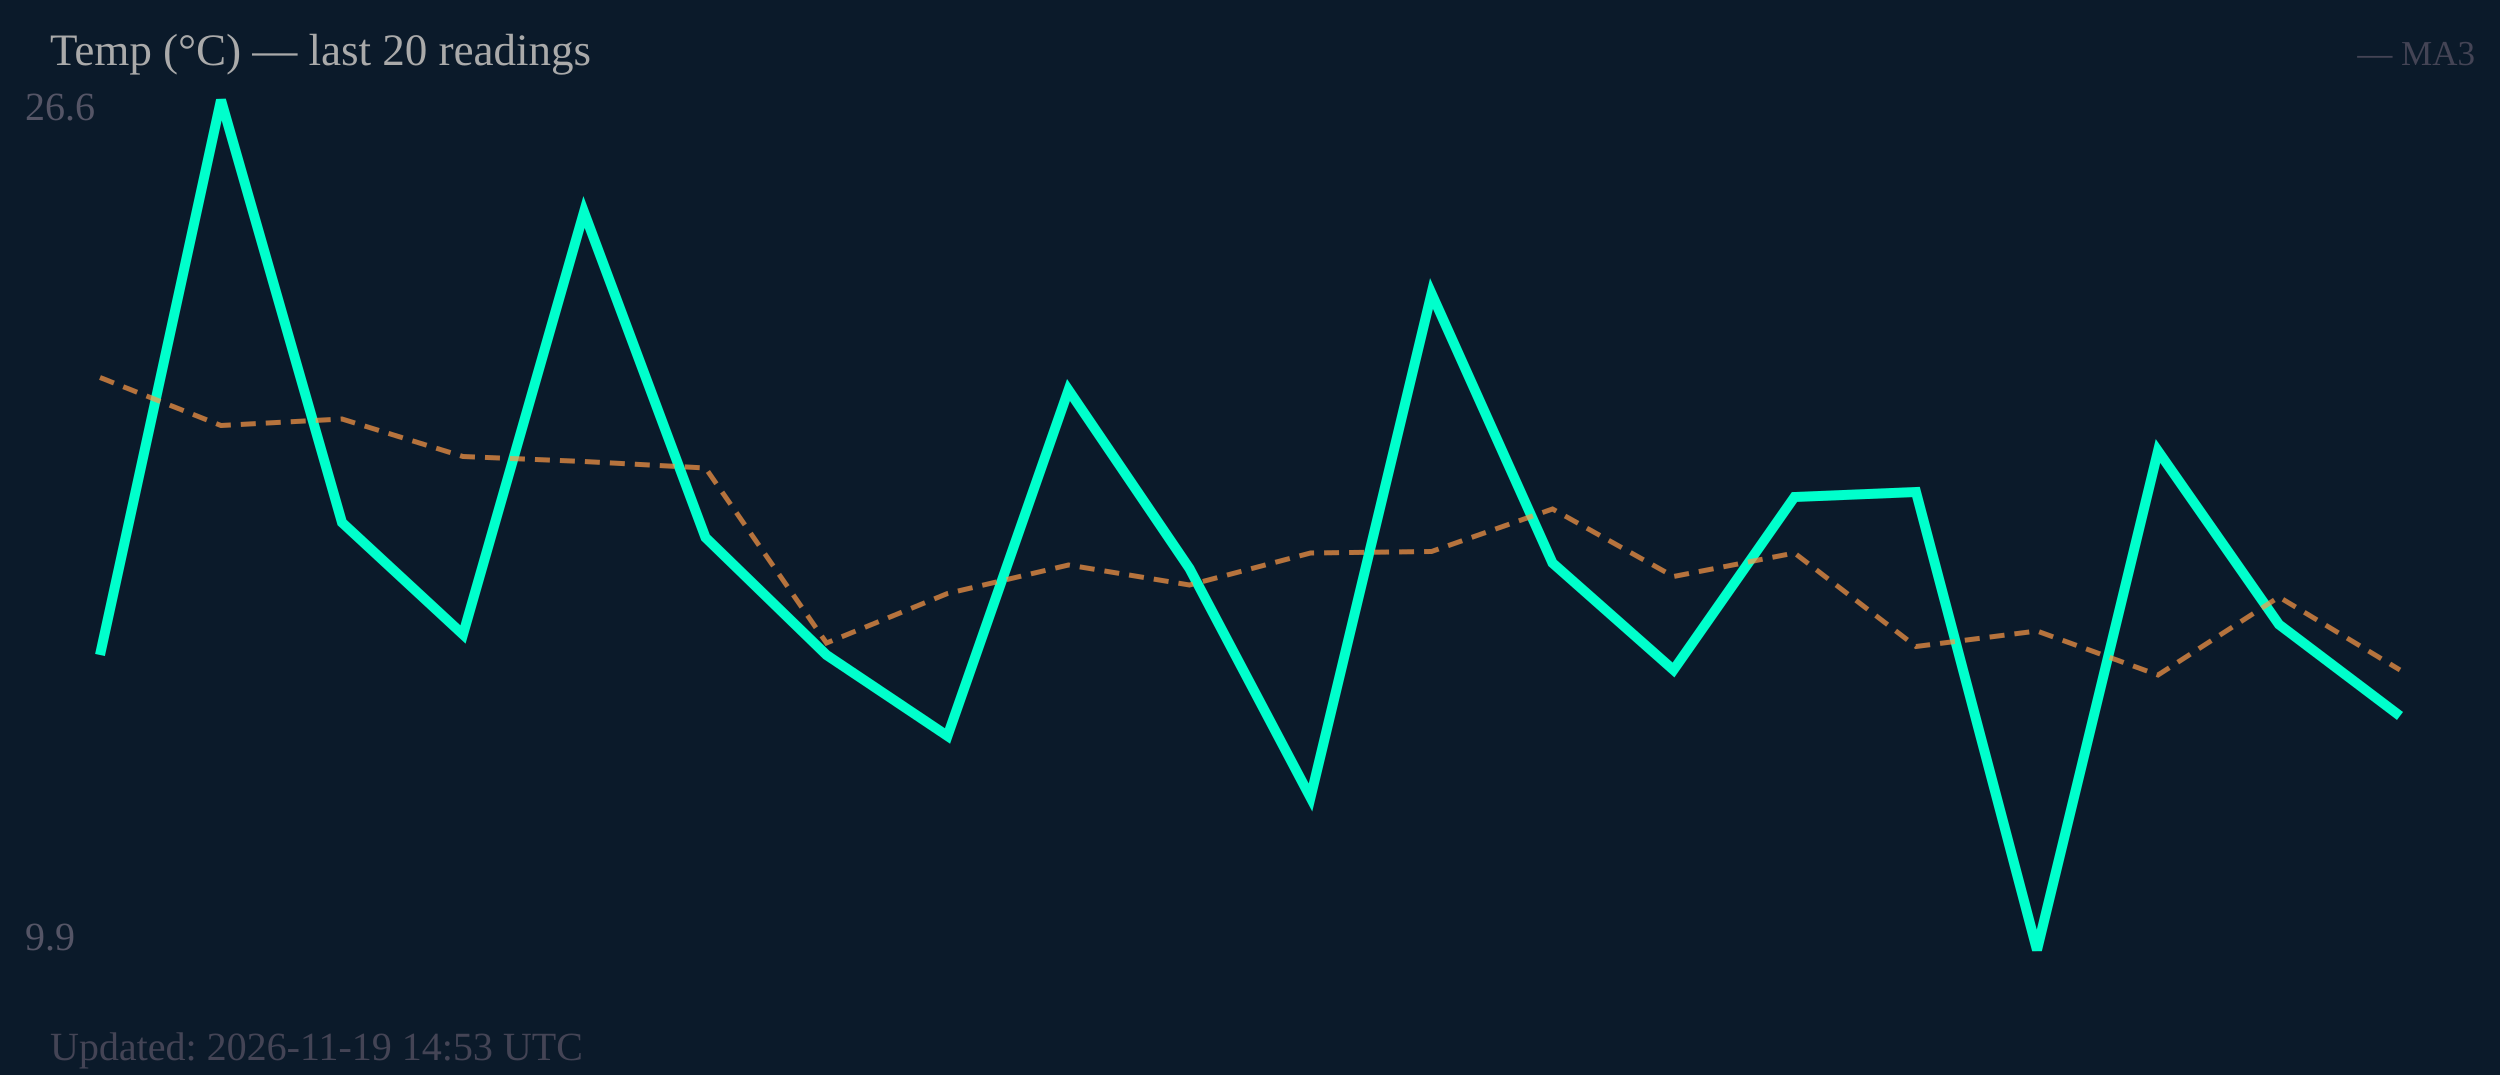
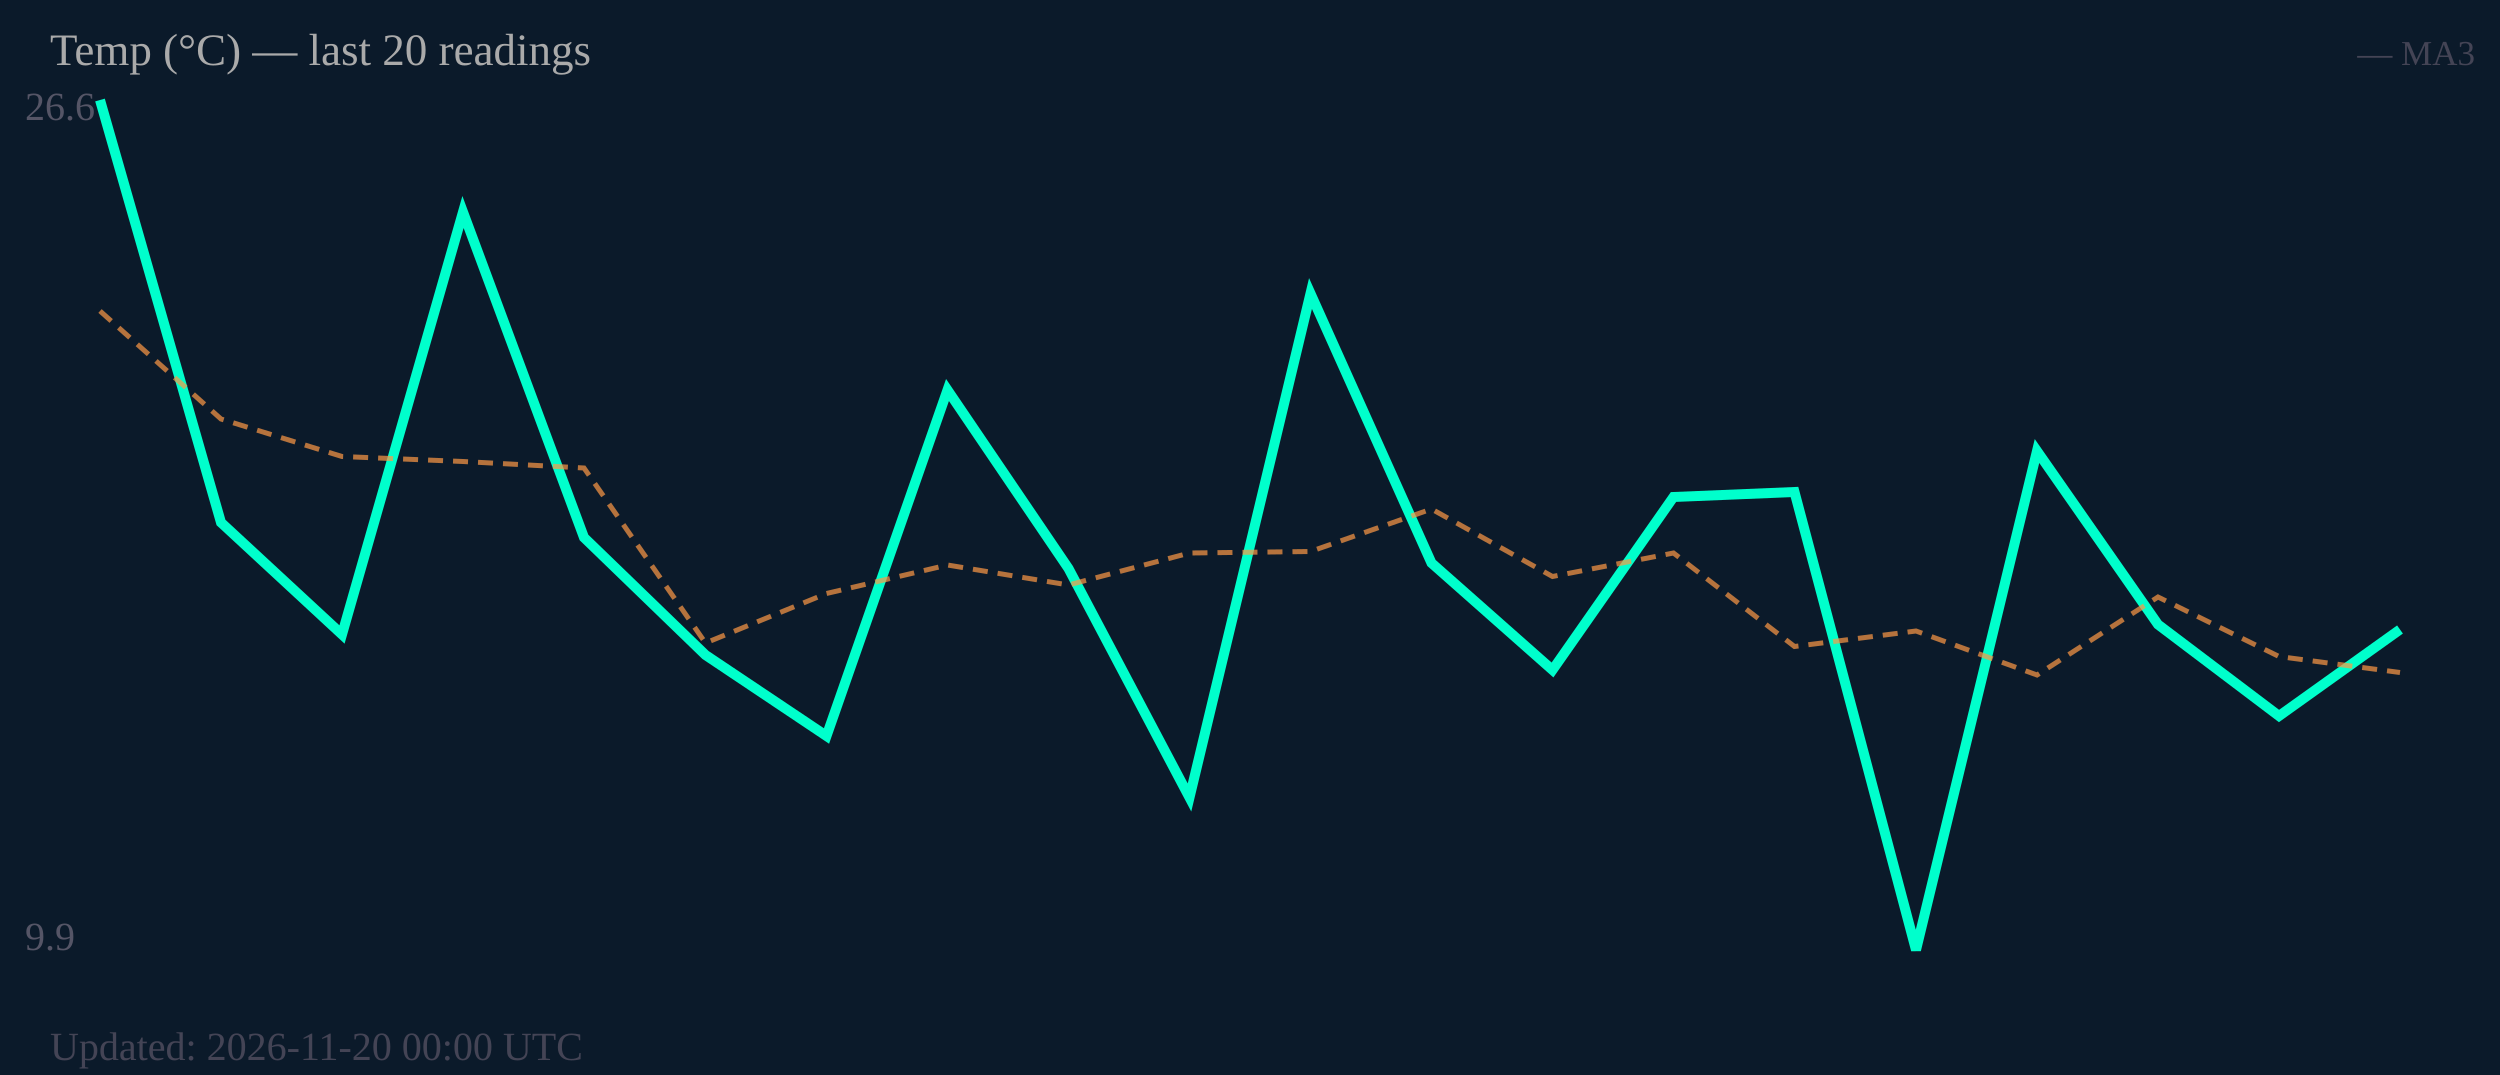
<svg xmlns="http://www.w3.org/2000/svg" width="500" height="215" viewBox="0 0 500 215">
  <rect width="500" height="215" fill="#0b1a2a" />
  <text x="5" y="24" font-size="8" fill="#556">26.6</text>
  <text x="5" y="190" font-size="8" fill="#556">9.9</text>
-   <polyline fill="none" stroke="#00ffcc" stroke-width="2" points="20.0,131.0 44.2,20.0 68.4,104.5 92.6,126.9 116.8,42.4 141.1,107.5 165.3,131.0 189.5,147.2 213.7,78.0 237.9,113.7 262.1,159.5 286.3,58.7 310.5,112.6 334.7,134.0 358.9,99.4 383.2,98.4 407.4,190.0 431.6,90.2 455.8,124.9 480.0,143.2" />
-   <polyline fill="none" stroke="#ff9944" stroke-width="1" stroke-dasharray="3,2" opacity="0.7" points="20.0,75.5 44.2,85.1 68.4,83.8 92.6,91.3 116.8,92.3 141.1,93.6 165.3,128.6 189.5,118.7 213.7,113.0 237.9,117.0 262.1,110.6 286.3,110.3 310.5,101.8 334.7,115.3 358.9,110.6 383.2,129.3 407.4,126.2 431.6,135.0 455.8,119.4 480.0,134.0" />
+   <polyline fill="none" stroke="#00ffcc" stroke-width="2" points="20.0,20.0 44.2,104.5 68.4,126.9 92.6,42.4 116.8,107.5 141.1,131.0 165.3,147.2 189.5,78.0 213.7,113.7 237.9,159.5 262.1,58.7 286.3,112.6 310.5,134.0 334.7,99.4 358.9,98.4 383.2,190.0 407.4,90.2 431.6,124.9 455.8,143.2 480.0,125.9" />
+   <polyline fill="none" stroke="#ff9944" stroke-width="1" stroke-dasharray="3,2" opacity="0.7" points="20.0,62.2 44.2,83.8 68.4,91.3 92.6,92.3 116.8,93.6 141.1,128.6 165.3,118.7 189.5,113.0 213.7,117.0 237.9,110.6 262.1,110.3 286.3,101.8 310.5,115.3 334.7,110.6 358.9,129.3 383.2,126.2 407.4,135.0 431.6,119.4 455.8,131.3 480.0,134.5" />
  <text x="10" y="13" font-size="9" fill="#aaa">Temp (°C) — last 20 readings</text>
  <text x="495" y="13" font-size="7" fill="#445" text-anchor="end">— MA3</text>
-   <text x="10" y="212" font-size="8" fill="#445">Updated: 2026-11-19 14:53 UTC</text>
+   <text x="10" y="212" font-size="8" fill="#445">Updated: 2026-11-20 00:00 UTC</text>
</svg>
